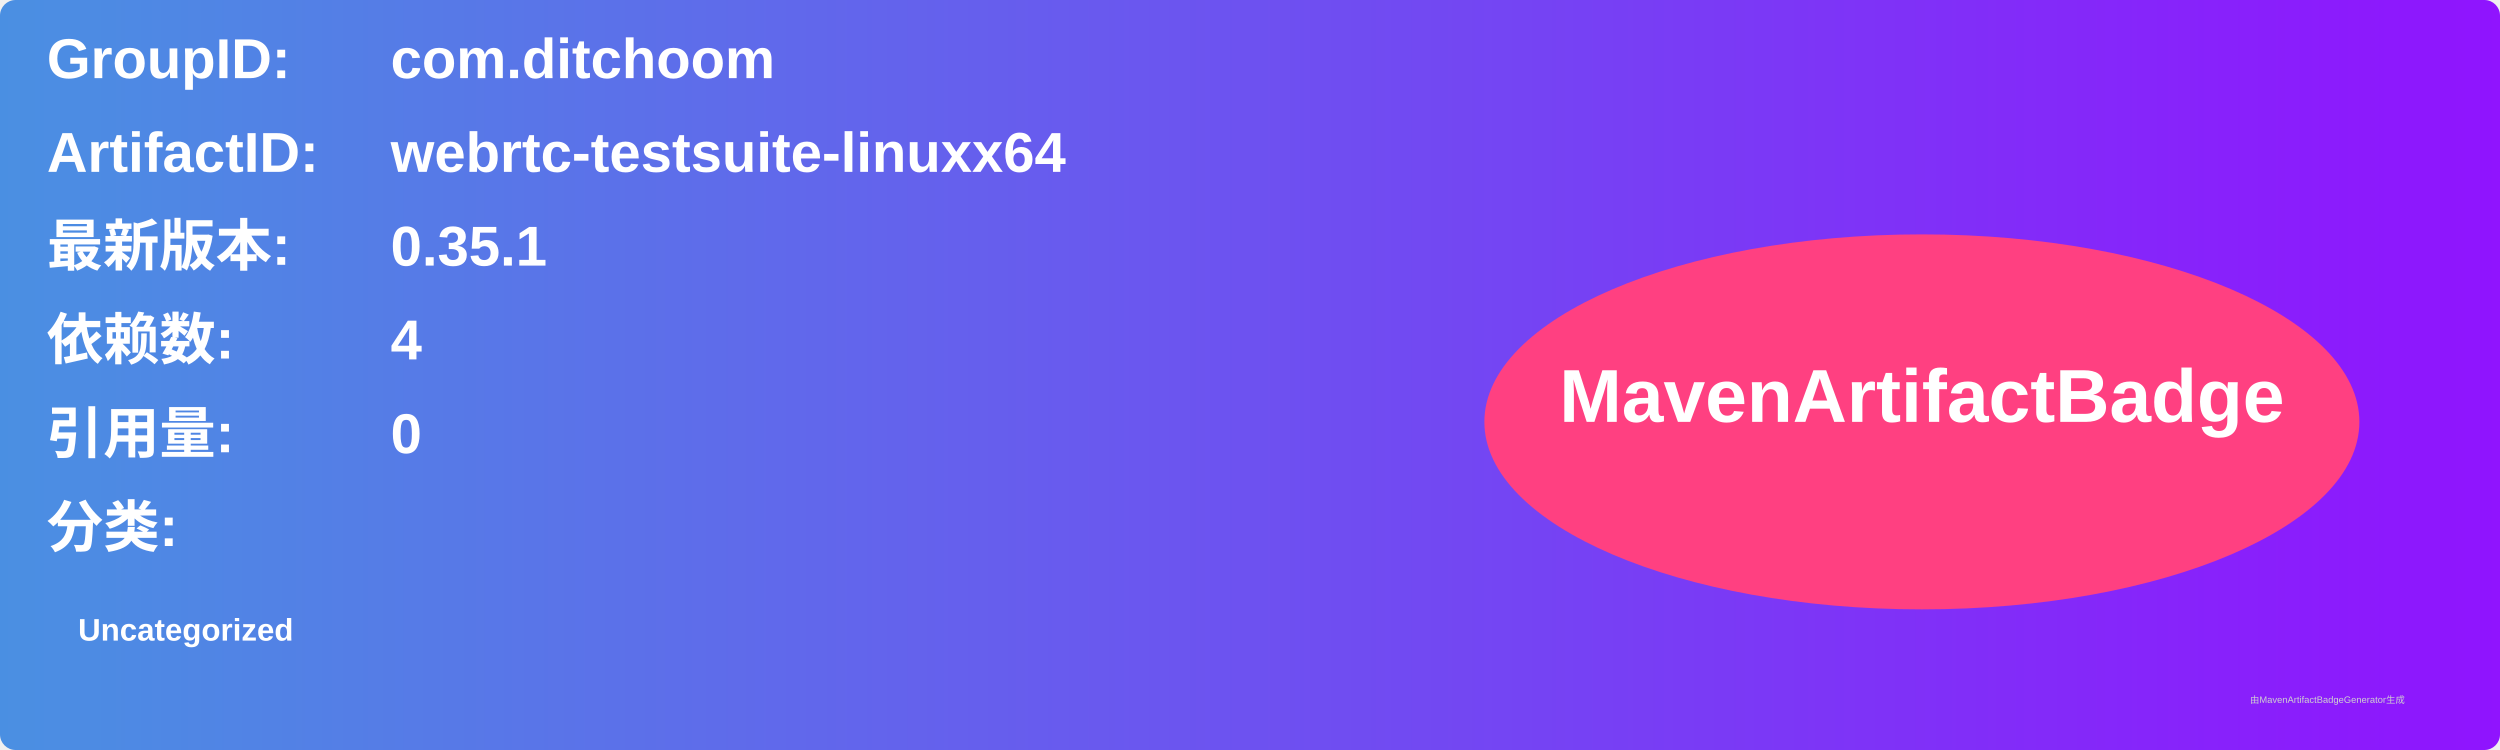
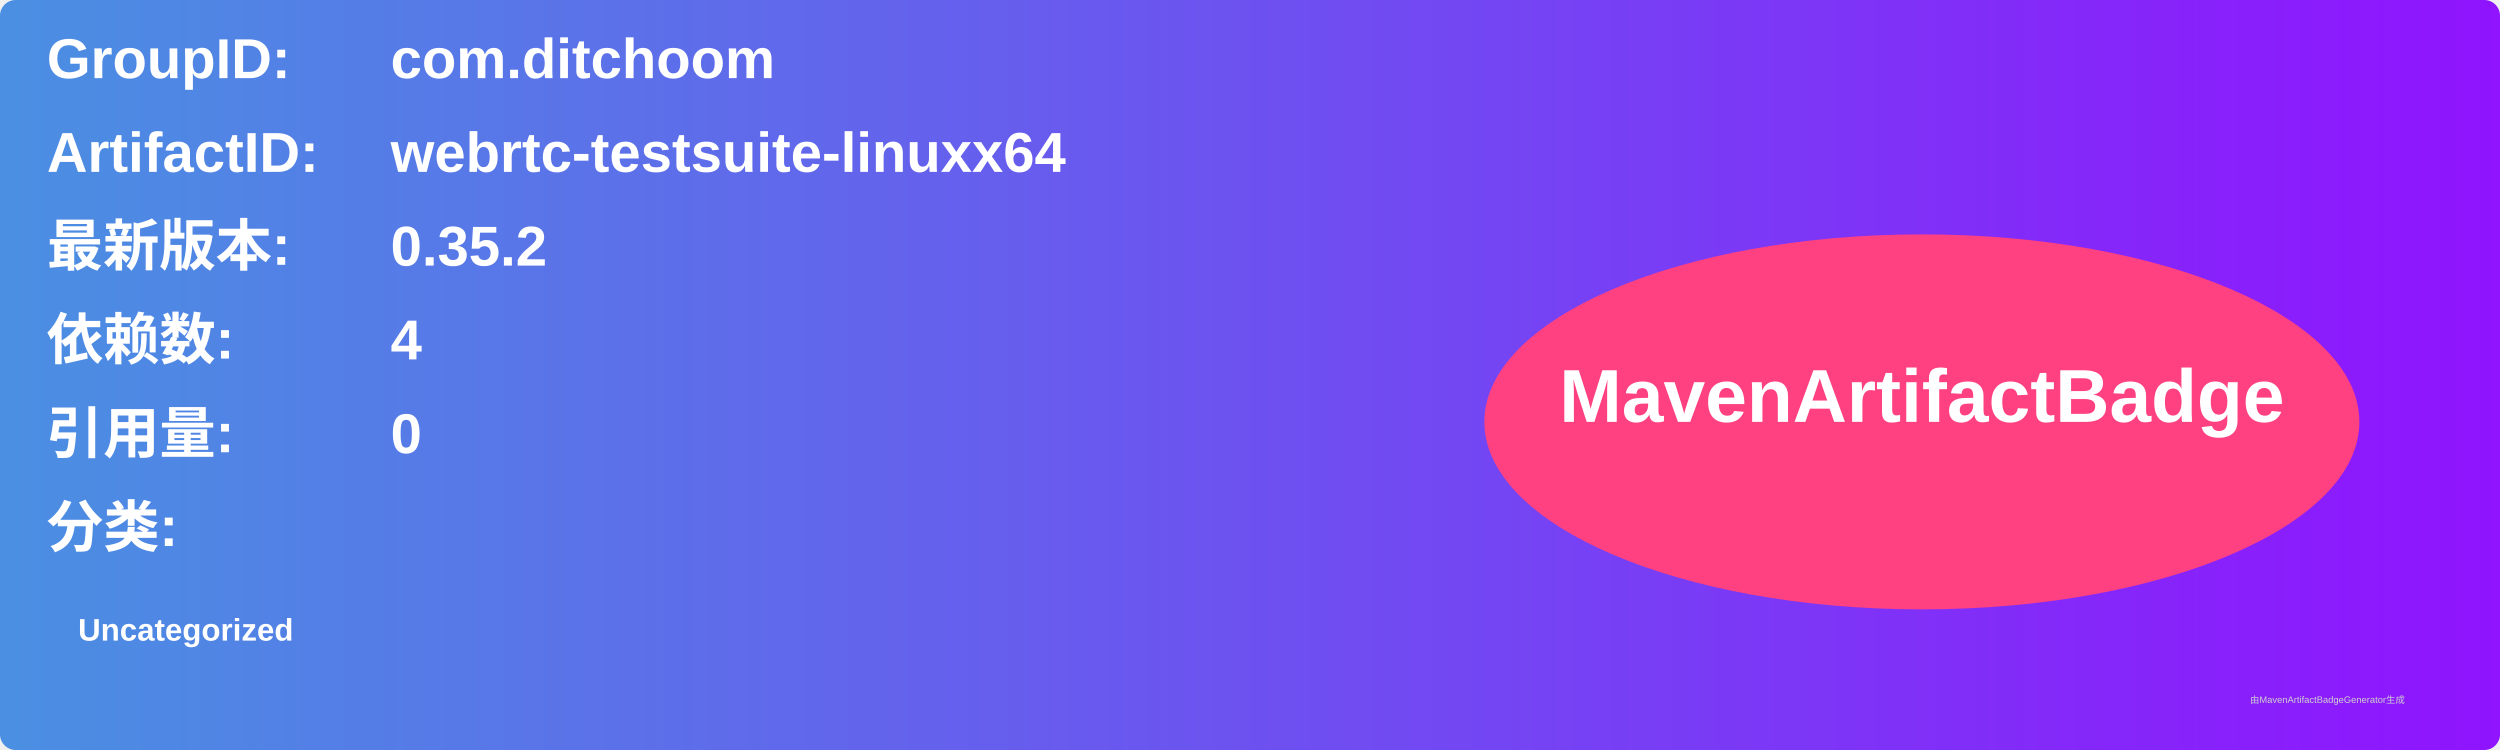
<svg xmlns="http://www.w3.org/2000/svg" width="800" height="240" viewBox="0 0 800 240">
  <linearGradient id="grad" x1="0%" y1="0%" x2="100%" y2="0%">
    <stop offset="0%" stop-color="#4a90e2" />
    <stop offset="100%" stop-color="#9013fe" />
  </linearGradient>
  <rect width="100%" height="100%" rx="5" ry="5" fill="url(#grad)" />
  <g transform="translate(15, 15)">
    <text x="0" y="10" font-family="Arial" font-size="18" fill="white" font-weight="bold" width="260">GroupID:</text>
    <text x="110" y="10" font-family="Arial" font-size="18" fill="white" font-weight="bold" width="460">com.ditchoom</text>
    <text x="0" y="40" font-family="Arial" font-size="18" fill="white" font-weight="bold" width="260">ArtifactID:</text>
    <text x="110" y="40" font-family="Arial" font-size="18" fill="white" font-weight="bold" width="460">webrtc-testsuite-linuxx64</text>
    <text x="0" y="70" font-family="Arial" font-size="18" fill="white" font-weight="bold">最新版本:</text>
    <text x="110" y="70" font-family="Arial" font-size="18" fill="white" font-weight="bold">
-       <tspan font-weight="bold">0.35.1</tspan>
+       <tspan font-weight="bold">0.35.2</tspan>
    </text>
    <text x="0" y="100" font-family="Arial" font-size="18" fill="white" font-weight="bold">依赖数: </text>
    <text x="110" y="100" font-family="Arial" font-size="18" fill="white">
      <tspan font-weight="bold">4</tspan>
    </text>
    <text x="0" y="130" font-family="Arial" font-size="18" fill="white" font-weight="bold">引用量: </text>
    <text x="110" y="130" font-family="Arial" font-size="18" fill="white">
      <tspan font-weight="bold">0</tspan>
    </text>
    <text x="0" y="160" font-family="Arial" font-size="18" fill="white" font-weight="bold">分类:</text>
    <text x="10" y="190" font-family="Arial" font-size="10" fill="white">
      <tspan font-weight="bold">Uncategorized</tspan>
    </text>
    <ellipse cx="600" cy="120" rx="140" ry="60" fill="#ff4081" />
    <text x="600" y="120" text-anchor="middle" font-family="Arial" font-size="24" fill="white" font-weight="bold">MavenArtifactBadge</text>
  </g>
  <text x="720" y="225" font-family="Arial" font-size="3" fill="#d0d0d0">由MavenArtifactBadgeGenerator生成</text>
</svg>
